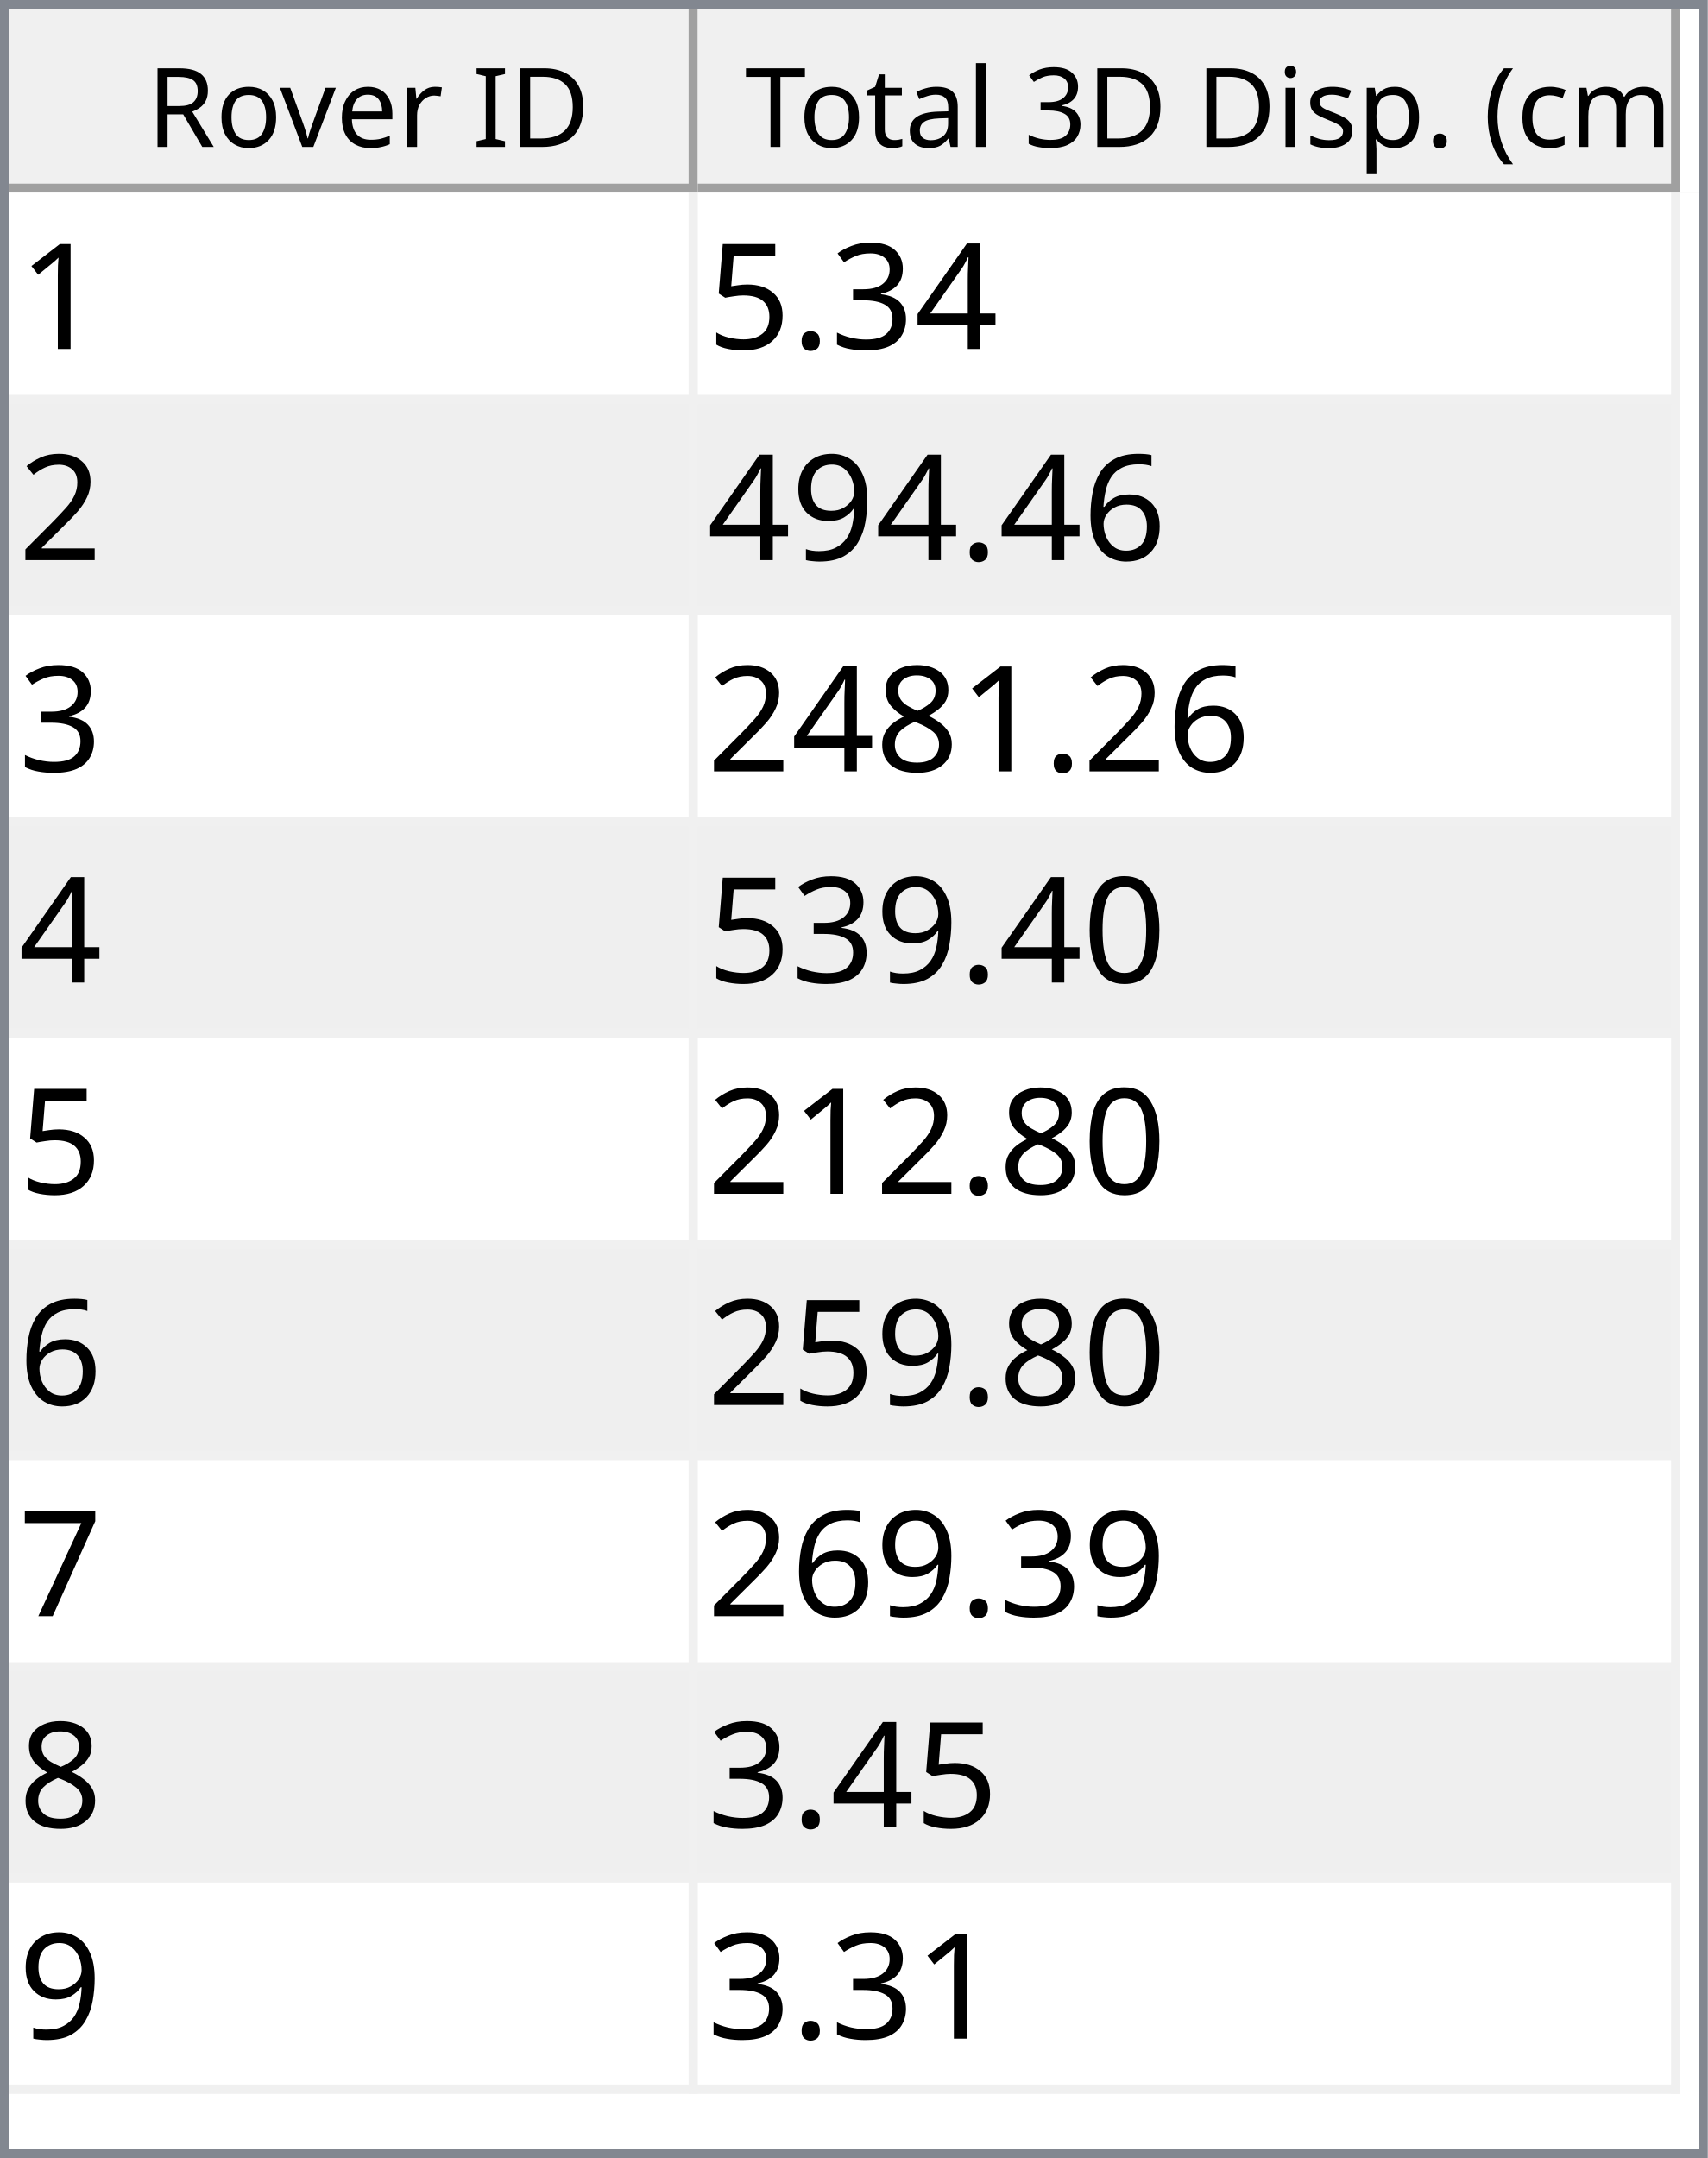
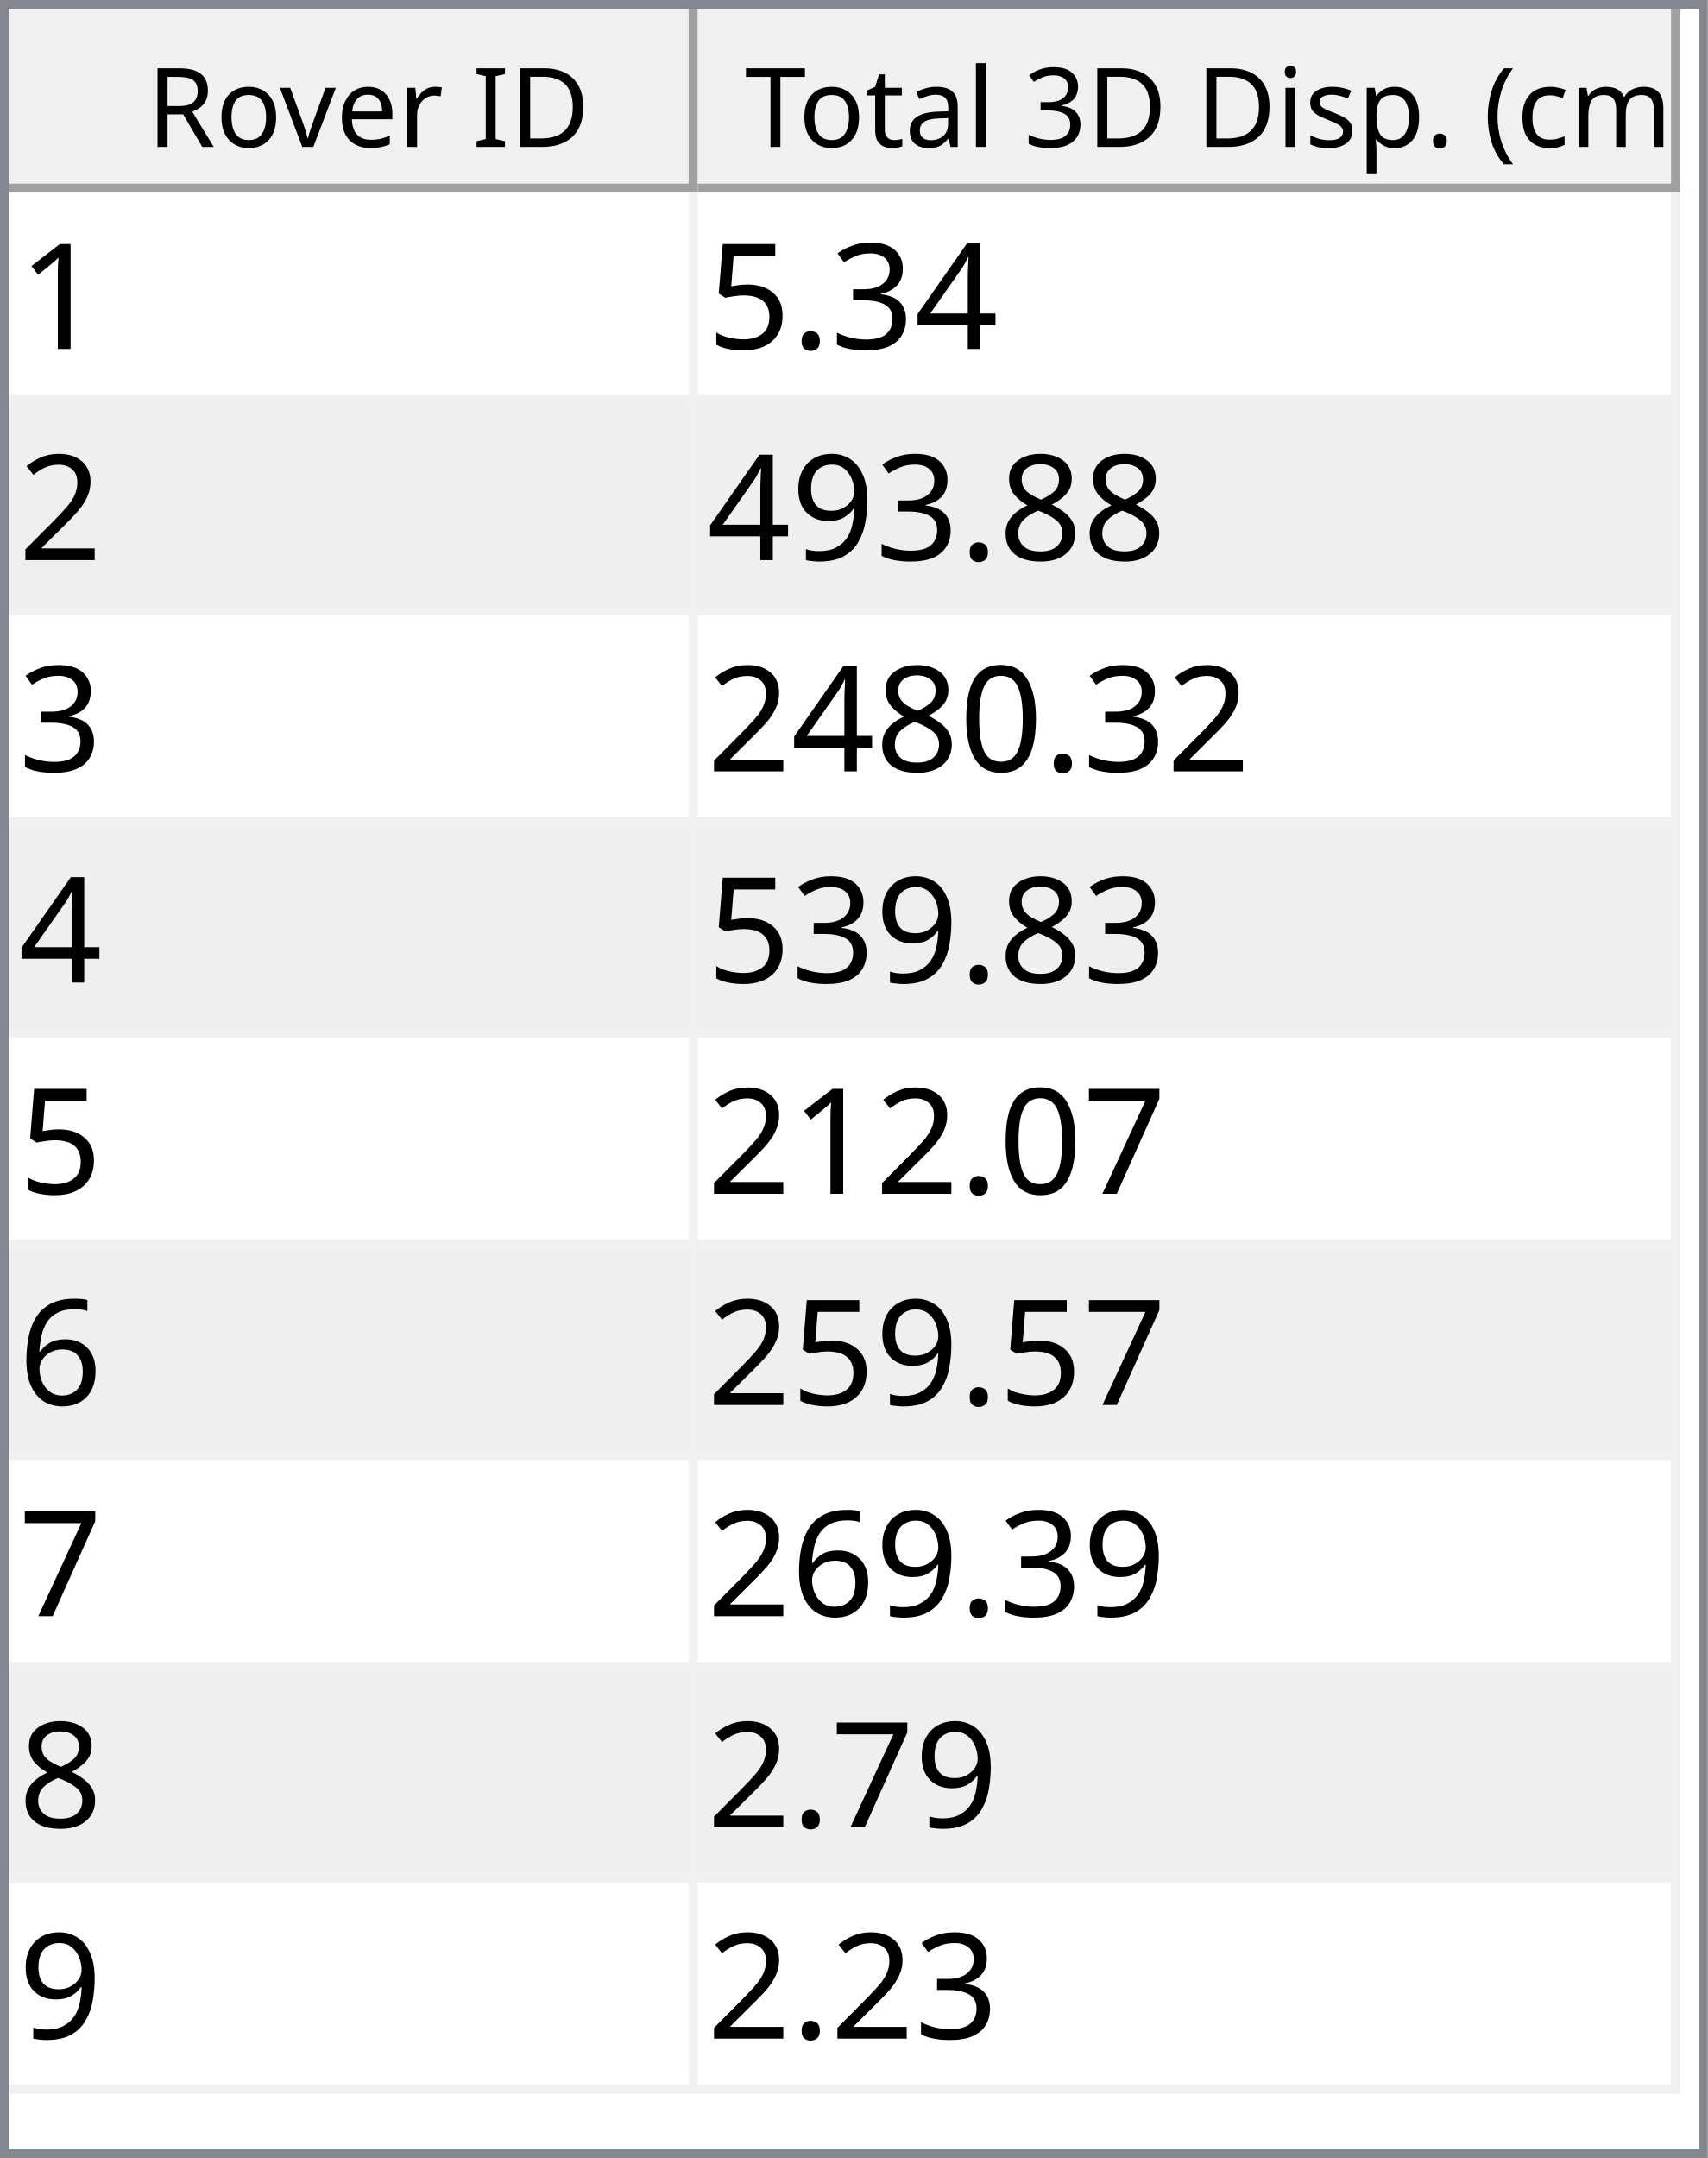
<svg xmlns="http://www.w3.org/2000/svg" style="fill-opacity:1; color-rendering:auto; color-interpolation:auto; text-rendering:auto; stroke:black; stroke-linecap:square; stroke-miterlimit:10; shape-rendering:auto; stroke-opacity:1; fill:black; stroke-dasharray:none; font-weight:normal; stroke-width:1; font-family:'Dialog'; font-style:normal; stroke-linejoin:miter; font-size:12px; stroke-dashoffset:0; image-rendering:auto;" width="186" height="235">
  <defs id="genericDefs" />
  <g>
    <defs id="defs1">
      <clipPath clipPathUnits="userSpaceOnUse" id="clipPath1">
        <path d="M0 0 L186 0 L186 235 L0 235 L0 0 Z" />
      </clipPath>
      <clipPath clipPathUnits="userSpaceOnUse" id="clipPath2">
        <path d="M0 0 L0 235 L186 235 L186 0 Z" />
      </clipPath>
      <clipPath clipPathUnits="userSpaceOnUse" id="clipPath3">
        <path d="M0 0 L0 20 L184 20 L184 0 Z" />
      </clipPath>
      <clipPath clipPathUnits="userSpaceOnUse" id="clipPath4">
        <path d="M0 0 L0 20 L75 20 L75 0 Z" />
      </clipPath>
      <clipPath clipPathUnits="userSpaceOnUse" id="clipPath5">
        <path d="M1 1 L1 19 L74 19 L74 1 Z" />
      </clipPath>
      <clipPath clipPathUnits="userSpaceOnUse" id="clipPath6">
        <path d="M0 0 L0 18 L73 18 L73 0 Z" />
      </clipPath>
      <clipPath clipPathUnits="userSpaceOnUse" id="clipPath7">
        <path d="M-0.5 -0.5 L-0.5 19.5 L74.5 19.5 L74.5 -0.5 Z" />
      </clipPath>
      <clipPath clipPathUnits="userSpaceOnUse" id="clipPath8">
        <path d="M0 0 L0 20 L107 20 L107 0 Z" />
      </clipPath>
      <clipPath clipPathUnits="userSpaceOnUse" id="clipPath9">
        <path d="M1 1 L1 19 L106 19 L106 1 Z" />
      </clipPath>
      <clipPath clipPathUnits="userSpaceOnUse" id="clipPath10">
        <path d="M0 0 L0 18 L105 18 L105 0 Z" />
      </clipPath>
      <clipPath clipPathUnits="userSpaceOnUse" id="clipPath11">
        <path d="M-0.5 -0.5 L-0.5 19.5 L106.5 19.5 L106.5 -0.5 Z" />
      </clipPath>
      <clipPath clipPathUnits="userSpaceOnUse" id="clipPath12">
        <path d="M0 0 L0 213 L184 213 L184 0 Z" />
      </clipPath>
      <clipPath clipPathUnits="userSpaceOnUse" id="clipPath13">
        <path d="M0 0 L0 207 L182 207 L182 0 Z" />
      </clipPath>
      <clipPath clipPathUnits="userSpaceOnUse" id="clipPath14">
        <path d="M-0.5 -0.5 L-0.5 206.5 L181.5 206.5 L181.5 -0.5 Z" />
      </clipPath>
      <clipPath clipPathUnits="userSpaceOnUse" id="clipPath15">
        <path d="M0 0 L0 22 L74 22 L74 0 Z" />
      </clipPath>
      <clipPath clipPathUnits="userSpaceOnUse" id="clipPath16">
        <path d="M0 0 L0 22 L106 22 L106 0 Z" />
      </clipPath>
      <font horiz-adv-x="64.551" id="font1">
        <font-face ascent="107.91" descent="25.098" units-per-em="100" style="font-style:normal; font-family:Segoe UI; font-weight:normal;" />
        <missing-glyph horiz-adv-x="64.551" d="M8.109 0 L8.109 68.266 L56.453 68.266 L56.453 0 L8.109 0 ZM15.328 7.234 L49.219 7.234 L49.219 61.031 L15.328 61.031 L15.328 7.234 Z" />
        <glyph unicode="D" horiz-adv-x="70.117" d="M9.188 0 L9.188 70.016 L28.516 70.016 Q65.531 70.016 65.531 35.891 Q65.531 19.672 55.25 9.836 Q44.969 0 27.734 0 L9.188 0 ZM17.391 62.594 L17.391 7.422 L27.828 7.422 Q41.609 7.422 49.273 14.797 Q56.938 22.172 56.938 35.688 Q56.938 62.594 28.328 62.594 L17.391 62.594 Z" />
        <glyph unicode="I" horiz-adv-x="26.611" d="M17.391 0 L9.188 0 L9.188 70.016 L17.391 70.016 L17.391 0 Z" />
        <glyph unicode=" " horiz-adv-x="27.393" d="" />
        <glyph unicode="r" horiz-adv-x="34.766" d="M34.188 41.891 Q32.078 43.5 28.125 43.5 Q23 43.5 19.555 38.672 Q16.109 33.844 16.109 25.484 L16.109 0 L8.109 0 L8.109 50 L16.109 50 L16.109 39.703 L16.312 39.703 Q18.016 44.969 21.531 47.922 Q25.047 50.875 29.391 50.875 Q32.516 50.875 34.188 50.203 L34.188 41.891 Z" />
        <glyph unicode="e" horiz-adv-x="52.295" d="M48.297 23 L12.984 23 Q13.188 14.656 17.484 10.109 Q21.781 5.562 29.297 5.562 Q37.75 5.562 44.828 11.141 L44.828 3.609 Q38.234 -1.172 27.391 -1.172 Q16.797 -1.172 10.742 5.641 Q4.688 12.453 4.688 24.812 Q4.688 36.469 11.305 43.82 Q17.922 51.172 27.734 51.172 Q37.547 51.172 42.922 44.828 Q48.297 38.484 48.297 27.203 L48.297 23 ZM40.094 29.781 Q40.047 36.719 36.75 40.578 Q33.453 44.438 27.594 44.438 Q21.922 44.438 17.969 40.383 Q14.016 36.328 13.094 29.781 L40.094 29.781 Z" />
        <glyph unicode="v" horiz-adv-x="47.9" d="M47.406 50 L27.484 0 L19.625 0 L0.688 50 L9.469 50 L22.172 13.672 Q23.578 9.672 23.922 6.688 L24.125 6.688 Q24.609 10.453 25.688 13.484 L38.969 50 L47.406 50 Z" />
        <glyph unicode="o" horiz-adv-x="58.594" d="M29 -1.172 Q17.922 -1.172 11.305 5.836 Q4.688 12.844 4.688 24.422 Q4.688 37.016 11.57 44.094 Q18.453 51.172 30.172 51.172 Q41.359 51.172 47.633 44.289 Q53.906 37.406 53.906 25.203 Q53.906 13.234 47.141 6.031 Q40.375 -1.172 29 -1.172 ZM29.594 44.438 Q21.875 44.438 17.383 39.188 Q12.891 33.938 12.891 24.703 Q12.891 15.828 17.43 10.695 Q21.969 5.562 29.594 5.562 Q37.359 5.562 41.531 10.594 Q45.703 15.625 45.703 24.906 Q45.703 34.281 41.531 39.359 Q37.359 44.438 29.594 44.438 Z" />
        <glyph unicode="R" horiz-adv-x="59.814" d="M59.375 0 L49.609 0 L37.891 19.625 Q36.281 22.359 34.766 24.289 Q33.25 26.219 31.664 27.438 Q30.078 28.656 28.25 29.219 Q26.422 29.781 24.125 29.781 L17.391 29.781 L17.391 0 L9.188 0 L9.188 70.016 L30.078 70.016 Q34.672 70.016 38.555 68.867 Q42.438 67.719 45.289 65.375 Q48.141 63.031 49.758 59.547 Q51.375 56.062 51.375 51.375 Q51.375 47.703 50.273 44.656 Q49.172 41.609 47.148 39.211 Q45.125 36.812 42.266 35.133 Q39.406 33.453 35.844 32.516 L35.844 32.328 Q37.594 31.547 38.891 30.547 Q40.188 29.547 41.359 28.18 Q42.531 26.812 43.68 25.078 Q44.828 23.344 46.234 21.047 L59.375 0 ZM17.391 62.594 L17.391 37.203 L28.516 37.203 Q31.594 37.203 34.203 38.133 Q36.812 39.062 38.719 40.797 Q40.625 42.531 41.703 45.047 Q42.781 47.562 42.781 50.688 Q42.781 56.297 39.141 59.445 Q35.5 62.594 28.609 62.594 L17.391 62.594 Z" />
        <glyph unicode=")" horiz-adv-x="30.176" d="M8.297 -15.922 L1.172 -15.922 Q16.406 2.344 16.406 26.812 Q16.406 51.469 1.078 70.016 L8.297 70.016 Q23.531 52.156 23.531 26.703 Q23.531 1.375 8.297 -15.922 Z" />
        <glyph unicode="m" horiz-adv-x="86.133" d="M79.109 0 L71.094 0 L71.094 28.719 Q71.094 37.016 68.531 40.727 Q65.969 44.438 59.906 44.438 Q54.781 44.438 51.195 39.75 Q47.609 35.062 47.609 28.516 L47.609 0 L39.594 0 L39.594 29.688 Q39.594 44.438 28.219 44.438 Q22.953 44.438 19.531 40.016 Q16.109 35.594 16.109 28.516 L16.109 0 L8.109 0 L8.109 50 L16.109 50 L16.109 42.094 L16.312 42.094 Q21.625 51.172 31.844 51.172 Q36.969 51.172 40.773 48.312 Q44.578 45.453 46 40.828 Q51.562 51.172 62.594 51.172 Q79.109 51.172 79.109 30.812 L79.109 0 Z" />
        <glyph unicode="c" horiz-adv-x="46.191" d="M42.188 2.297 Q36.422 -1.172 28.516 -1.172 Q17.828 -1.172 11.258 5.789 Q4.688 12.75 4.688 23.828 Q4.688 36.188 11.766 43.68 Q18.844 51.172 30.672 51.172 Q37.25 51.172 42.281 48.734 L42.281 40.531 Q36.719 44.438 30.375 44.438 Q22.703 44.438 17.797 38.945 Q12.891 33.453 12.891 24.516 Q12.891 15.719 17.508 10.641 Q22.125 5.562 29.891 5.562 Q36.422 5.562 42.188 9.906 L42.188 2.297 Z" />
        <glyph unicode="(" horiz-adv-x="30.176" d="M29.109 -15.922 L21.969 -15.922 Q6.844 1.375 6.844 26.703 Q6.844 52.156 21.969 70.016 L29.203 70.016 Q13.875 51.469 13.875 26.812 Q13.875 2.344 29.109 -15.922 Z" />
        <glyph unicode="." horiz-adv-x="21.68" d="M10.891 -1.078 Q8.641 -1.078 7.055 0.539 Q5.469 2.156 5.469 4.391 Q5.469 6.641 7.055 8.273 Q8.641 9.906 10.891 9.906 Q13.188 9.906 14.797 8.273 Q16.406 6.641 16.406 4.391 Q16.406 2.156 14.797 0.539 Q13.188 -1.078 10.891 -1.078 Z" />
        <glyph unicode="p" horiz-adv-x="58.789" d="M16.312 7.234 L16.109 7.234 L16.109 -23 L8.109 -23 L8.109 50 L16.109 50 L16.109 41.219 L16.312 41.219 Q22.219 51.172 33.594 51.172 Q43.266 51.172 48.688 44.461 Q54.109 37.75 54.109 26.469 Q54.109 13.922 48 6.375 Q41.891 -1.172 31.297 -1.172 Q21.578 -1.172 16.312 7.234 ZM16.109 27.391 L16.109 20.406 Q16.109 14.203 20.141 9.883 Q24.172 5.562 30.375 5.562 Q37.641 5.562 41.773 11.133 Q45.906 16.703 45.906 26.609 Q45.906 34.969 42.047 39.703 Q38.188 44.438 31.594 44.438 Q24.609 44.438 20.359 39.578 Q16.109 34.719 16.109 27.391 Z" />
        <glyph unicode="s" horiz-adv-x="42.432" d="M5.078 1.812 L5.078 10.406 Q11.625 5.562 19.484 5.562 Q30.031 5.562 30.031 12.594 Q30.031 14.594 29.125 15.992 Q28.219 17.391 26.68 18.461 Q25.141 19.531 23.07 20.383 Q21 21.234 18.609 22.172 Q15.281 23.484 12.766 24.828 Q10.25 26.172 8.57 27.859 Q6.891 29.547 6.031 31.695 Q5.172 33.844 5.172 36.719 Q5.172 40.234 6.789 42.945 Q8.406 45.656 11.086 47.484 Q13.766 49.312 17.211 50.242 Q20.656 51.172 24.312 51.172 Q30.812 51.172 35.938 48.922 L35.938 40.828 Q30.422 44.438 23.25 44.438 Q21 44.438 19.195 43.922 Q17.391 43.406 16.094 42.477 Q14.797 41.547 14.086 40.258 Q13.375 38.969 13.375 37.406 Q13.375 35.453 14.086 34.133 Q14.797 32.812 16.164 31.789 Q17.531 30.766 19.484 29.938 Q21.438 29.109 23.922 28.125 Q27.25 26.859 29.883 25.516 Q32.516 24.172 34.375 22.484 Q36.234 20.797 37.234 18.602 Q38.234 16.406 38.234 13.375 Q38.234 9.672 36.602 6.938 Q34.969 4.203 32.234 2.398 Q29.5 0.594 25.93 -0.289 Q22.359 -1.172 18.453 -1.172 Q10.75 -1.172 5.078 1.812 Z" />
        <glyph unicode="i" horiz-adv-x="24.219" d="M12.203 62.703 Q10.062 62.703 8.547 64.164 Q7.031 65.625 7.031 67.875 Q7.031 70.125 8.547 71.609 Q10.062 73.094 12.203 73.094 Q14.406 73.094 15.945 71.609 Q17.484 70.125 17.484 67.875 Q17.484 65.719 15.945 64.211 Q14.406 62.703 12.203 62.703 ZM16.109 0 L8.109 0 L8.109 50 L16.109 50 L16.109 0 Z" />
        <glyph unicode="3" horiz-adv-x="53.906" d="M46.531 19.828 Q46.531 15.094 44.75 11.211 Q42.969 7.328 39.719 4.57 Q36.469 1.812 31.93 0.297 Q27.391 -1.219 21.922 -1.219 Q11.922 -1.219 6 2.594 L6 11.188 Q13.094 5.609 22.219 5.609 Q25.875 5.609 28.828 6.539 Q31.781 7.469 33.906 9.227 Q36.031 10.984 37.18 13.477 Q38.328 15.969 38.328 19.094 Q38.328 32.812 18.797 32.812 L12.984 32.812 L12.984 39.594 L18.5 39.594 Q35.797 39.594 35.797 52.484 Q35.797 64.406 22.609 64.406 Q15.188 64.406 8.688 59.422 L8.688 67.188 Q15.375 71.188 24.609 71.188 Q29 71.188 32.57 69.969 Q36.141 68.75 38.68 66.555 Q41.219 64.359 42.609 61.281 Q44 58.203 44 54.5 Q44 40.672 30.031 36.719 L30.031 36.531 Q33.594 36.141 36.625 34.797 Q39.656 33.453 41.852 31.305 Q44.047 29.156 45.289 26.25 Q46.531 23.344 46.531 19.828 Z" />
        <glyph unicode="l" horiz-adv-x="24.219" d="M16.109 0 L8.109 0 L8.109 74.031 L16.109 74.031 L16.109 0 Z" />
        <glyph unicode="a" horiz-adv-x="50.879" d="M43.891 0 L35.891 0 L35.891 7.812 L35.688 7.812 Q30.469 -1.172 20.312 -1.172 Q12.844 -1.172 8.617 2.781 Q4.391 6.734 4.391 13.281 Q4.391 27.297 20.906 29.594 L35.891 31.688 Q35.891 44.438 25.594 44.438 Q16.547 44.438 9.281 38.281 L9.281 46.484 Q16.656 51.172 26.266 51.172 Q43.891 51.172 43.891 32.516 L43.891 0 ZM35.891 25.297 L23.828 23.641 Q18.266 22.859 15.43 20.875 Q12.594 18.891 12.594 13.875 Q12.594 10.203 15.211 7.883 Q17.828 5.562 22.172 5.562 Q28.125 5.562 32.008 9.742 Q35.891 13.922 35.891 20.312 L35.891 25.297 Z" />
        <glyph unicode="t" horiz-adv-x="33.887" d="M31.297 0.484 Q28.469 -1.078 23.828 -1.078 Q10.688 -1.078 10.688 13.578 L10.688 43.172 L2.094 43.172 L2.094 50 L10.688 50 L10.688 62.203 L18.703 64.797 L18.703 50 L31.297 50 L31.297 43.172 L18.703 43.172 L18.703 14.984 Q18.703 9.969 20.414 7.82 Q22.125 5.672 26.078 5.672 Q29.109 5.672 31.297 7.328 L31.297 0.484 Z" />
        <glyph unicode="T" horiz-adv-x="52.393" d="M50.594 62.594 L30.375 62.594 L30.375 0 L22.172 0 L22.172 62.594 L2 62.594 L2 70.016 L50.594 70.016 L50.594 62.594 Z" />
      </font>
      <font horiz-adv-x="75.0" id="font2">
        <font-face ascent="100.537" descent="21.973" units-per-em="100" style="font-style:normal; font-family:sans-serif; font-weight:normal;" />
        <missing-glyph horiz-adv-x="75.0" d="M12.5 0 L12.5 62.5 L62.5 62.5 L62.5 0 L12.5 0 ZM14.062 1.562 L60.938 1.562 L60.938 60.938 L14.062 60.938 L14.062 1.562 Z" />
        <glyph unicode="1" horiz-adv-x="55.615" d="M37.25 0 L28.469 0 L28.469 56 Q25.297 52.984 20.141 49.953 Q14.984 46.922 10.891 45.406 L10.891 53.906 Q18.266 57.375 23.781 62.305 Q29.297 67.234 31.594 71.875 L37.25 71.875 L37.25 0 Z" />
        <glyph unicode="4" horiz-adv-x="55.615" d="M32.328 0 L32.328 17.141 L1.266 17.141 L1.266 25.203 L33.938 71.578 L41.109 71.578 L41.109 25.203 L50.781 25.203 L50.781 17.141 L41.109 17.141 L41.109 0 L32.328 0 ZM32.328 25.203 L32.328 57.469 L9.906 25.203 L32.328 25.203 Z" />
        <glyph unicode="3" horiz-adv-x="55.615" d="M4.203 18.891 L12.984 20.062 Q14.5 12.594 18.141 9.297 Q21.781 6 27 6 Q33.203 6 37.477 10.297 Q41.75 14.594 41.75 20.953 Q41.75 27 37.797 30.93 Q33.844 34.859 27.734 34.859 Q25.25 34.859 21.531 33.891 L22.516 41.609 Q23.391 41.5 23.922 41.5 Q29.547 41.5 34.039 44.43 Q38.531 47.359 38.531 53.469 Q38.531 58.297 35.258 61.477 Q31.984 64.656 26.812 64.656 Q21.688 64.656 18.266 61.43 Q14.844 58.203 13.875 51.766 L5.078 53.328 Q6.688 62.156 12.398 67.016 Q18.109 71.875 26.609 71.875 Q32.469 71.875 37.398 69.359 Q42.328 66.844 44.945 62.5 Q47.562 58.156 47.562 53.266 Q47.562 48.641 45.07 44.828 Q42.578 41.016 37.703 38.766 Q44.047 37.312 47.562 32.695 Q51.078 28.078 51.078 21.141 Q51.078 11.766 44.242 5.25 Q37.406 -1.266 26.953 -1.266 Q17.531 -1.266 11.305 4.352 Q5.078 9.969 4.203 18.891 Z" />
        <glyph unicode="." horiz-adv-x="27.783" d="M9.078 0 L9.078 10.016 L19.094 10.016 L19.094 0 L9.078 0 Z" />
        <glyph unicode="5" horiz-adv-x="55.615" d="M4.156 18.75 L13.375 19.531 Q14.406 12.797 18.141 9.398 Q21.875 6 27.156 6 Q33.5 6 37.891 10.789 Q42.281 15.578 42.281 23.484 Q42.281 31 38.062 35.352 Q33.844 39.703 27 39.703 Q22.75 39.703 19.336 37.773 Q15.922 35.844 13.969 32.766 L5.719 33.844 L12.641 70.609 L48.25 70.609 L48.25 62.203 L19.672 62.203 L15.828 42.969 Q22.266 47.469 29.344 47.469 Q38.719 47.469 45.164 40.969 Q51.609 34.469 51.609 24.266 Q51.609 14.547 45.953 7.469 Q39.062 -1.219 27.156 -1.219 Q17.391 -1.219 11.211 4.25 Q5.031 9.719 4.156 18.75 Z" />
        <glyph unicode="2" horiz-adv-x="55.615" d="M50.344 8.453 L50.344 0 L3.031 0 Q2.938 3.172 4.047 6.109 Q5.859 10.938 9.836 15.625 Q13.812 20.312 21.344 26.469 Q33.016 36.031 37.117 41.625 Q41.219 47.219 41.219 52.203 Q41.219 57.422 37.477 61.008 Q33.734 64.594 27.734 64.594 Q21.391 64.594 17.578 60.789 Q13.766 56.984 13.719 50.25 L4.688 51.172 Q5.609 61.281 11.664 66.578 Q17.719 71.875 27.938 71.875 Q38.234 71.875 44.242 66.164 Q50.25 60.453 50.25 52 Q50.25 47.703 48.492 43.555 Q46.734 39.406 42.656 34.812 Q38.578 30.219 29.109 22.219 Q21.188 15.578 18.945 13.211 Q16.703 10.844 15.234 8.453 L50.344 8.453 Z" />
-         <glyph unicode="6" horiz-adv-x="55.615" d="M49.75 54.047 L41.016 53.375 Q39.844 58.547 37.703 60.891 Q34.125 64.656 28.906 64.656 Q24.703 64.656 21.531 62.312 Q17.391 59.281 14.992 53.469 Q12.594 47.656 12.5 36.922 Q15.672 41.75 20.266 44.094 Q24.859 46.438 29.891 46.438 Q38.672 46.438 44.852 39.969 Q51.031 33.5 51.031 23.25 Q51.031 16.5 48.125 10.719 Q45.219 4.938 40.141 1.859 Q35.062 -1.219 28.609 -1.219 Q17.625 -1.219 10.695 6.859 Q3.766 14.938 3.766 33.5 Q3.766 54.25 11.422 63.672 Q18.109 71.875 29.438 71.875 Q37.891 71.875 43.289 67.141 Q48.688 62.406 49.75 54.047 ZM13.875 23.188 Q13.875 18.656 15.797 14.508 Q17.719 10.359 21.188 8.18 Q24.656 6 28.469 6 Q34.031 6 38.039 10.492 Q42.047 14.984 42.047 22.703 Q42.047 30.125 38.086 34.398 Q34.125 38.672 28.125 38.672 Q22.172 38.672 18.023 34.398 Q13.875 30.125 13.875 23.188 Z" />
+         <glyph unicode="8" horiz-adv-x="55.615" d="M17.672 38.812 Q12.203 40.828 9.57 44.539 Q6.938 48.25 6.938 53.422 Q6.938 61.234 12.555 66.555 Q18.172 71.875 27.484 71.875 Q36.859 71.875 42.578 66.43 Q48.297 60.984 48.297 53.172 Q48.297 48.188 45.68 44.508 Q43.062 40.828 37.75 38.812 Q44.344 36.672 47.781 31.883 Q51.219 27.094 51.219 20.453 Q51.219 11.281 44.727 5.031 Q38.234 -1.219 27.641 -1.219 Q17.047 -1.219 10.547 5.055 Q4.047 11.328 4.047 20.703 Q4.047 27.688 7.594 32.398 Q11.141 37.109 17.672 38.812 ZM15.922 53.719 Q15.922 48.641 19.195 45.414 Q22.469 42.188 27.688 42.188 Q32.766 42.188 36.016 45.383 Q39.266 48.578 39.266 53.219 Q39.266 58.062 35.914 61.359 Q32.562 64.656 27.594 64.656 Q22.562 64.656 19.242 61.43 Q15.922 58.203 15.922 53.719 ZM13.094 20.656 Q13.094 16.891 14.875 13.375 Q16.656 9.859 20.172 7.93 Q23.688 6 27.734 6 Q34.031 6 38.133 10.055 Q42.234 14.109 42.234 20.359 Q42.234 26.703 38.016 30.859 Q33.797 35.016 27.438 35.016 Q21.234 35.016 17.164 30.914 Q13.094 26.812 13.094 20.656 Z" />
        <glyph unicode="9" horiz-adv-x="55.615" d="M5.469 16.547 L13.922 17.328 Q14.984 11.375 18.016 8.688 Q21.047 6 25.781 6 Q29.828 6 32.883 7.859 Q35.938 9.719 37.891 12.82 Q39.844 15.922 41.164 21.195 Q42.484 26.469 42.484 31.938 Q42.484 32.516 42.438 33.688 Q39.797 29.5 35.234 26.883 Q30.672 24.266 25.344 24.266 Q16.453 24.266 10.305 30.711 Q4.156 37.156 4.156 47.703 Q4.156 58.594 10.578 65.234 Q17 71.875 26.656 71.875 Q33.641 71.875 39.43 68.117 Q45.219 64.359 48.219 57.398 Q51.219 50.438 51.219 37.25 Q51.219 23.531 48.242 15.406 Q45.266 7.281 39.383 3.031 Q33.5 -1.219 25.594 -1.219 Q17.188 -1.219 11.867 3.445 Q6.547 8.109 5.469 16.547 ZM41.453 48.141 Q41.453 55.719 37.43 60.156 Q33.406 64.594 27.734 64.594 Q21.875 64.594 17.531 59.812 Q13.188 55.031 13.188 47.406 Q13.188 40.578 17.312 36.305 Q21.438 32.031 27.484 32.031 Q33.594 32.031 37.523 36.305 Q41.453 40.578 41.453 48.141 Z" />
-         <glyph unicode="8" horiz-adv-x="55.615" d="M17.672 38.812 Q12.203 40.828 9.57 44.539 Q6.938 48.25 6.938 53.422 Q6.938 61.234 12.555 66.555 Q18.172 71.875 27.484 71.875 Q36.859 71.875 42.578 66.43 Q48.297 60.984 48.297 53.172 Q48.297 48.188 45.68 44.508 Q43.062 40.828 37.75 38.812 Q44.344 36.672 47.781 31.883 Q51.219 27.094 51.219 20.453 Q51.219 11.281 44.727 5.031 Q38.234 -1.219 27.641 -1.219 Q17.047 -1.219 10.547 5.055 Q4.047 11.328 4.047 20.703 Q4.047 27.688 7.594 32.398 Q11.141 37.109 17.672 38.812 ZM15.922 53.719 Q15.922 48.641 19.195 45.414 Q22.469 42.188 27.688 42.188 Q32.766 42.188 36.016 45.383 Q39.266 48.578 39.266 53.219 Q39.266 58.062 35.914 61.359 Q32.562 64.656 27.594 64.656 Q22.562 64.656 19.242 61.43 Q15.922 58.203 15.922 53.719 ZM13.094 20.656 Q13.094 16.891 14.875 13.375 Q16.656 9.859 20.172 7.93 Q23.688 6 27.734 6 Q34.031 6 38.133 10.055 Q42.234 14.109 42.234 20.359 Q42.234 26.703 38.016 30.859 Q33.797 35.016 27.438 35.016 Q21.234 35.016 17.164 30.914 Q13.094 26.812 13.094 20.656 Z" />
        <glyph unicode="0" horiz-adv-x="55.615" d="M4.156 35.297 Q4.156 48 6.766 55.742 Q9.375 63.484 14.523 67.68 Q19.672 71.875 27.484 71.875 Q33.25 71.875 37.594 69.555 Q41.938 67.234 44.773 62.867 Q47.609 58.5 49.219 52.227 Q50.828 45.953 50.828 35.297 Q50.828 22.703 48.242 14.969 Q45.656 7.234 40.508 3.008 Q35.359 -1.219 27.484 -1.219 Q17.141 -1.219 11.234 6.203 Q4.156 15.141 4.156 35.297 ZM13.188 35.297 Q13.188 17.672 17.312 11.836 Q21.438 6 27.484 6 Q33.547 6 37.672 11.859 Q41.797 17.719 41.797 35.297 Q41.797 52.984 37.672 58.789 Q33.547 64.594 27.391 64.594 Q21.344 64.594 17.719 59.469 Q13.188 52.938 13.188 35.297 Z" />
        <glyph unicode="7" horiz-adv-x="55.615" d="M4.734 62.203 L4.734 70.656 L51.078 70.656 L51.078 63.812 Q44.234 56.547 37.523 44.484 Q30.812 32.422 27.156 19.672 Q24.516 10.688 23.781 0 L14.75 0 Q14.891 8.453 18.062 20.414 Q21.234 32.375 27.172 43.484 Q33.109 54.594 39.797 62.203 L4.734 62.203 Z" />
+         <glyph unicode="6" horiz-adv-x="55.615" d="M49.75 54.047 L41.016 53.375 Q39.844 58.547 37.703 60.891 Q34.125 64.656 28.906 64.656 Q24.703 64.656 21.531 62.312 Q17.391 59.281 14.992 53.469 Q12.594 47.656 12.5 36.922 Q15.672 41.75 20.266 44.094 Q24.859 46.438 29.891 46.438 Q38.672 46.438 44.852 39.969 Q51.031 33.5 51.031 23.25 Q51.031 16.5 48.125 10.719 Q45.219 4.938 40.141 1.859 Q35.062 -1.219 28.609 -1.219 Q17.625 -1.219 10.695 6.859 Q3.766 14.938 3.766 33.5 Q3.766 54.25 11.422 63.672 Q18.109 71.875 29.438 71.875 Q37.891 71.875 43.289 67.141 Q48.688 62.406 49.75 54.047 ZM13.875 23.188 Q13.875 18.656 15.797 14.508 Q17.719 10.359 21.188 8.18 Q24.656 6 28.469 6 Q34.031 6 38.039 10.492 Q42.047 14.984 42.047 22.703 Q42.047 30.125 38.086 34.398 Q34.125 38.672 28.125 38.672 Q22.172 38.672 18.023 34.398 Q13.875 30.125 13.875 23.188 Z" />
      </font>
    </defs>
    <g style="fill:white; stroke:white;">
      <rect x="0" y="0" width="186" style="clip-path:url(#clipPath1); stroke:none;" height="235" />
    </g>
    <g style="fill:white; text-rendering:optimizeSpeed; color-rendering:optimizeSpeed; image-rendering:optimizeSpeed; shape-rendering:crispEdges; stroke:white; color-interpolation:sRGB;">
      <rect x="0" width="186" height="235" y="0" style="stroke:none;" />
      <path style="stroke:none;" d="M0 235 L186 235 L186 0 L0 0 Z" />
    </g>
    <g style="fill:rgb(240,240,240); font-family:'Segoe UI'; stroke:rgb(240,240,240);">
      <rect x="0" y="0" width="186" style="clip-path:url(#clipPath2); stroke:none;" height="235" />
    </g>
    <g style="fill:rgb(130,135,144); font-family:'Segoe UI'; stroke:rgb(130,135,144);">
      <path d="M0 0 L186 0 L186 235 L0 235 L0 0 ZM1 1 L185 1 L185 234 L1 234 L1 1 Z" style="fill-rule:evenodd; clip-path:url(#clipPath2); stroke:none;" />
    </g>
    <g style="fill:white; font-family:'Segoe UI'; stroke:white;" transform="translate(1,1)">
      <rect x="0" y="0" width="184" style="clip-path:url(#clipPath3); stroke:none;" height="20" />
    </g>
    <g style="fill:rgb(240,240,240); font-family:'Segoe UI'; stroke:rgb(240,240,240);" transform="translate(1,1)">
      <rect x="0" y="0" width="75" style="clip-path:url(#clipPath4); stroke:none;" height="20" />
    </g>
    <g style="font-family:'Segoe UI';" transform="translate(2,2)">
      <text x="14" xml:space="preserve" y="14" style="clip-path:url(#clipPath6); stroke:none;">Rover ID</text>
    </g>
    <g style="fill:rgb(160,160,160); font-family:'Segoe UI'; stroke:rgb(160,160,160); stroke-linejoin:bevel;" transform="translate(1.5,1.5)">
      <line x1="74" x2="74" y1="0" style="fill:none; clip-path:url(#clipPath7);" y2="19" />
    </g>
    <g style="fill:rgb(160,160,160); font-family:'Segoe UI'; stroke:rgb(160,160,160); stroke-linejoin:bevel;" transform="matrix(1,0,0,1,1,1) translate(0.5,0.5)">
      <line x1="0" x2="74" y1="19" style="fill:none; clip-path:url(#clipPath7);" y2="19" />
    </g>
    <g style="fill:rgb(240,240,240); font-family:'Segoe UI'; stroke:rgb(240,240,240);" transform="translate(76,1)">
      <rect x="0" y="0" width="107" style="clip-path:url(#clipPath8); stroke:none;" height="20" />
    </g>
    <g style="font-family:'Segoe UI';" transform="translate(77,2)">
      <text x="1" xml:space="preserve" y="14" style="clip-path:url(#clipPath10); stroke:none;"> Total 3D Disp. (cm)</text>
    </g>
    <g style="fill:rgb(160,160,160); font-family:'Segoe UI'; stroke:rgb(160,160,160); stroke-linejoin:bevel;" transform="translate(76.5,1.5)">
      <line x1="106" x2="106" y1="0" style="fill:none; clip-path:url(#clipPath11);" y2="19" />
    </g>
    <g style="fill:rgb(160,160,160); font-family:'Segoe UI'; stroke:rgb(160,160,160); stroke-linejoin:bevel;" transform="matrix(1,0,0,1,76,1) translate(0.5,0.5)">
      <line x1="0" x2="106" y1="19" style="fill:none; clip-path:url(#clipPath11);" y2="19" />
    </g>
    <g style="fill:white; font-family:'Segoe UI'; stroke:white;" transform="translate(1,21)">
      <rect x="0" y="0" width="184" style="clip-path:url(#clipPath12); stroke:none;" height="213" />
    </g>
    <g style="fill:rgb(240,240,240); font-size:16px; font-family:sans-serif; stroke:rgb(240,240,240);" transform="translate(1,21)">
      <rect x="0" y="0" width="182" style="clip-path:url(#clipPath13); stroke:none;" height="207" />
      <line transform="translate(0.5,0.5)" x1="0" x2="181" y1="22" style="clip-path:url(#clipPath14); fill:none; stroke-linejoin:bevel;" y2="22" />
    </g>
    <g transform="matrix(1,0,0,1,1,21) translate(0.5,0.5)" style="fill:rgb(240,240,240); font-size:16px; font-family:sans-serif; stroke:rgb(240,240,240); stroke-linejoin:bevel;">
      <line x1="0" x2="181" y1="45" style="fill:none; clip-path:url(#clipPath14);" y2="45" />
    </g>
    <g transform="matrix(1,0,0,1,1,21) translate(0.5,0.5)" style="fill:rgb(240,240,240); font-size:16px; font-family:sans-serif; stroke:rgb(240,240,240); stroke-linejoin:bevel;">
      <line x1="0" x2="181" y1="68" style="fill:none; clip-path:url(#clipPath14);" y2="68" />
    </g>
    <g transform="matrix(1,0,0,1,1,21) translate(0.5,0.5)" style="fill:rgb(240,240,240); font-size:16px; font-family:sans-serif; stroke:rgb(240,240,240); stroke-linejoin:bevel;">
      <line x1="0" x2="181" y1="91" style="fill:none; clip-path:url(#clipPath14);" y2="91" />
    </g>
    <g transform="matrix(1,0,0,1,1,21) translate(0.5,0.5)" style="fill:rgb(240,240,240); font-size:16px; font-family:sans-serif; stroke:rgb(240,240,240); stroke-linejoin:bevel;">
      <line x1="0" x2="181" y1="114" style="fill:none; clip-path:url(#clipPath14);" y2="114" />
    </g>
    <g transform="matrix(1,0,0,1,1,21) translate(0.5,0.5)" style="fill:rgb(240,240,240); font-size:16px; font-family:sans-serif; stroke:rgb(240,240,240); stroke-linejoin:bevel;">
      <line x1="0" x2="181" y1="137" style="fill:none; clip-path:url(#clipPath14);" y2="137" />
    </g>
    <g transform="matrix(1,0,0,1,1,21) translate(0.5,0.5)" style="fill:rgb(240,240,240); font-size:16px; font-family:sans-serif; stroke:rgb(240,240,240); stroke-linejoin:bevel;">
      <line x1="0" x2="181" y1="160" style="fill:none; clip-path:url(#clipPath14);" y2="160" />
    </g>
    <g transform="matrix(1,0,0,1,1,21) translate(0.5,0.5)" style="fill:rgb(240,240,240); font-size:16px; font-family:sans-serif; stroke:rgb(240,240,240); stroke-linejoin:bevel;">
      <line x1="0" x2="181" y1="183" style="fill:none; clip-path:url(#clipPath14);" y2="183" />
    </g>
    <g transform="matrix(1,0,0,1,1,21) translate(0.5,0.5)" style="fill:rgb(240,240,240); font-size:16px; font-family:sans-serif; stroke:rgb(240,240,240); stroke-linejoin:bevel;">
      <line x1="0" x2="181" y1="206" style="fill:none; clip-path:url(#clipPath14);" y2="206" />
    </g>
    <g transform="matrix(1,0,0,1,1,21) translate(0.5,0.5)" style="fill:rgb(240,240,240); font-size:16px; font-family:sans-serif; stroke:rgb(240,240,240); stroke-linejoin:bevel;">
      <line x1="74" x2="74" y1="0" style="fill:none; clip-path:url(#clipPath14);" y2="206" />
    </g>
    <g transform="matrix(1,0,0,1,1,21) translate(0.5,0.5)" style="fill:rgb(240,240,240); font-size:16px; font-family:sans-serif; stroke:rgb(240,240,240); stroke-linejoin:bevel;">
      <line x1="181" x2="181" y1="0" style="fill:none; clip-path:url(#clipPath14);" y2="206" />
    </g>
    <g style="fill:white; font-size:16px; font-family:sans-serif; stroke:white;" transform="matrix(1,0,0,1,1,21)">
      <rect x="0" y="0" width="74" style="clip-path:url(#clipPath15); stroke:none;" height="22" />
      <text x="1" y="17" style="fill:black; clip-path:url(#clipPath15); stroke:none;" xml:space="preserve">1</text>
    </g>
    <g style="fill:white; font-size:16px; font-family:sans-serif; stroke:white;" transform="matrix(1,0,0,1,1,21) translate(75,0)">
      <rect x="0" y="0" width="106" style="clip-path:url(#clipPath16); stroke:none;" height="22" />
      <text x="1" y="17" style="fill:black; clip-path:url(#clipPath16); stroke:none;" xml:space="preserve">5.34</text>
    </g>
    <g style="fill:rgb(239,239,239); font-size:16px; font-family:sans-serif; stroke:rgb(239,239,239);" transform="matrix(1,0,0,1,1,21) translate(0,23)">
      <rect x="0" y="0" width="74" style="clip-path:url(#clipPath15); stroke:none;" height="22" />
      <text x="1" y="17" style="fill:black; clip-path:url(#clipPath15); stroke:none;" xml:space="preserve">2</text>
    </g>
    <g style="fill:rgb(239,239,239); font-size:16px; font-family:sans-serif; stroke:rgb(239,239,239);" transform="matrix(1,0,0,1,1,21) translate(75,23)">
      <rect x="0" y="0" width="106" style="clip-path:url(#clipPath16); stroke:none;" height="22" />
-       <text x="1" y="17" style="fill:black; clip-path:url(#clipPath16); stroke:none;" xml:space="preserve">494.46</text>
+       <text x="1" y="17" style="fill:black; clip-path:url(#clipPath16); stroke:none;" xml:space="preserve">493.88</text>
    </g>
    <g style="fill:white; font-size:16px; font-family:sans-serif; stroke:white;" transform="matrix(1,0,0,1,1,21) translate(0,46)">
      <rect x="0" y="0" width="74" style="clip-path:url(#clipPath15); stroke:none;" height="22" />
      <text x="1" y="17" style="fill:black; clip-path:url(#clipPath15); stroke:none;" xml:space="preserve">3</text>
    </g>
    <g style="fill:white; font-size:16px; font-family:sans-serif; stroke:white;" transform="matrix(1,0,0,1,1,21) translate(75,46)">
      <rect x="0" y="0" width="106" style="clip-path:url(#clipPath16); stroke:none;" height="22" />
-       <text x="1" y="17" style="fill:black; clip-path:url(#clipPath16); stroke:none;" xml:space="preserve">2481.26</text>
+       <text x="1" y="17" style="fill:black; clip-path:url(#clipPath16); stroke:none;" xml:space="preserve">2480.32</text>
    </g>
    <g style="fill:rgb(239,239,239); font-size:16px; font-family:sans-serif; stroke:rgb(239,239,239);" transform="matrix(1,0,0,1,1,21) translate(0,69)">
      <rect x="0" y="0" width="74" style="clip-path:url(#clipPath15); stroke:none;" height="22" />
      <text x="1" y="17" style="fill:black; clip-path:url(#clipPath15); stroke:none;" xml:space="preserve">4</text>
    </g>
    <g style="fill:rgb(239,239,239); font-size:16px; font-family:sans-serif; stroke:rgb(239,239,239);" transform="matrix(1,0,0,1,1,21) translate(75,69)">
      <rect x="0" y="0" width="106" style="clip-path:url(#clipPath16); stroke:none;" height="22" />
-       <text x="1" y="17" style="fill:black; clip-path:url(#clipPath16); stroke:none;" xml:space="preserve">539.40</text>
+       <text x="1" y="17" style="fill:black; clip-path:url(#clipPath16); stroke:none;" xml:space="preserve">539.83</text>
    </g>
    <g style="fill:white; font-size:16px; font-family:sans-serif; stroke:white;" transform="matrix(1,0,0,1,1,21) translate(0,92)">
      <rect x="0" y="0" width="74" style="clip-path:url(#clipPath15); stroke:none;" height="22" />
      <text x="1" y="17" style="fill:black; clip-path:url(#clipPath15); stroke:none;" xml:space="preserve">5</text>
    </g>
    <g style="fill:white; font-size:16px; font-family:sans-serif; stroke:white;" transform="matrix(1,0,0,1,1,21) translate(75,92)">
      <rect x="0" y="0" width="106" style="clip-path:url(#clipPath16); stroke:none;" height="22" />
-       <text x="1" y="17" style="fill:black; clip-path:url(#clipPath16); stroke:none;" xml:space="preserve">212.80</text>
+       <text x="1" y="17" style="fill:black; clip-path:url(#clipPath16); stroke:none;" xml:space="preserve">212.07</text>
    </g>
    <g style="fill:rgb(239,239,239); font-size:16px; font-family:sans-serif; stroke:rgb(239,239,239);" transform="matrix(1,0,0,1,1,21) translate(0,115)">
      <rect x="0" y="0" width="74" style="clip-path:url(#clipPath15); stroke:none;" height="22" />
      <text x="1" y="17" style="fill:black; clip-path:url(#clipPath15); stroke:none;" xml:space="preserve">6</text>
    </g>
    <g style="fill:rgb(239,239,239); font-size:16px; font-family:sans-serif; stroke:rgb(239,239,239);" transform="matrix(1,0,0,1,1,21) translate(75,115)">
      <rect x="0" y="0" width="106" style="clip-path:url(#clipPath16); stroke:none;" height="22" />
-       <text x="1" y="17" style="fill:black; clip-path:url(#clipPath16); stroke:none;" xml:space="preserve">259.80</text>
+       <text x="1" y="17" style="fill:black; clip-path:url(#clipPath16); stroke:none;" xml:space="preserve">259.57</text>
    </g>
    <g style="fill:white; font-size:16px; font-family:sans-serif; stroke:white;" transform="matrix(1,0,0,1,1,21) translate(0,138)">
      <rect x="0" y="0" width="74" style="clip-path:url(#clipPath15); stroke:none;" height="22" />
      <text x="1" y="17" style="fill:black; clip-path:url(#clipPath15); stroke:none;" xml:space="preserve">7</text>
    </g>
    <g style="fill:white; font-size:16px; font-family:sans-serif; stroke:white;" transform="matrix(1,0,0,1,1,21) translate(75,138)">
      <rect x="0" y="0" width="106" style="clip-path:url(#clipPath16); stroke:none;" height="22" />
      <text x="1" y="17" style="fill:black; clip-path:url(#clipPath16); stroke:none;" xml:space="preserve">269.39</text>
    </g>
    <g style="fill:rgb(239,239,239); font-size:16px; font-family:sans-serif; stroke:rgb(239,239,239);" transform="matrix(1,0,0,1,1,21) translate(0,161)">
      <rect x="0" y="0" width="74" style="clip-path:url(#clipPath15); stroke:none;" height="22" />
      <text x="1" y="17" style="fill:black; clip-path:url(#clipPath15); stroke:none;" xml:space="preserve">8</text>
    </g>
    <g style="fill:rgb(239,239,239); font-size:16px; font-family:sans-serif; stroke:rgb(239,239,239);" transform="matrix(1,0,0,1,1,21) translate(75,161)">
      <rect x="0" y="0" width="106" style="clip-path:url(#clipPath16); stroke:none;" height="22" />
-       <text x="1" y="17" style="fill:black; clip-path:url(#clipPath16); stroke:none;" xml:space="preserve">3.45</text>
+       <text x="1" y="17" style="fill:black; clip-path:url(#clipPath16); stroke:none;" xml:space="preserve">2.79</text>
    </g>
    <g style="fill:white; font-size:16px; font-family:sans-serif; stroke:white;" transform="matrix(1,0,0,1,1,21) translate(0,184)">
      <rect x="0" y="0" width="74" style="clip-path:url(#clipPath15); stroke:none;" height="22" />
      <text x="1" y="17" style="fill:black; clip-path:url(#clipPath15); stroke:none;" xml:space="preserve">9</text>
    </g>
    <g style="fill:white; font-size:16px; font-family:sans-serif; stroke:white;" transform="matrix(1,0,0,1,1,21) translate(75,184)">
      <rect x="0" y="0" width="106" style="clip-path:url(#clipPath16); stroke:none;" height="22" />
-       <text x="1" y="17" style="fill:black; clip-path:url(#clipPath16); stroke:none;" xml:space="preserve">3.31</text>
+       <text x="1" y="17" style="fill:black; clip-path:url(#clipPath16); stroke:none;" xml:space="preserve">2.23</text>
    </g>
  </g>
</svg>
